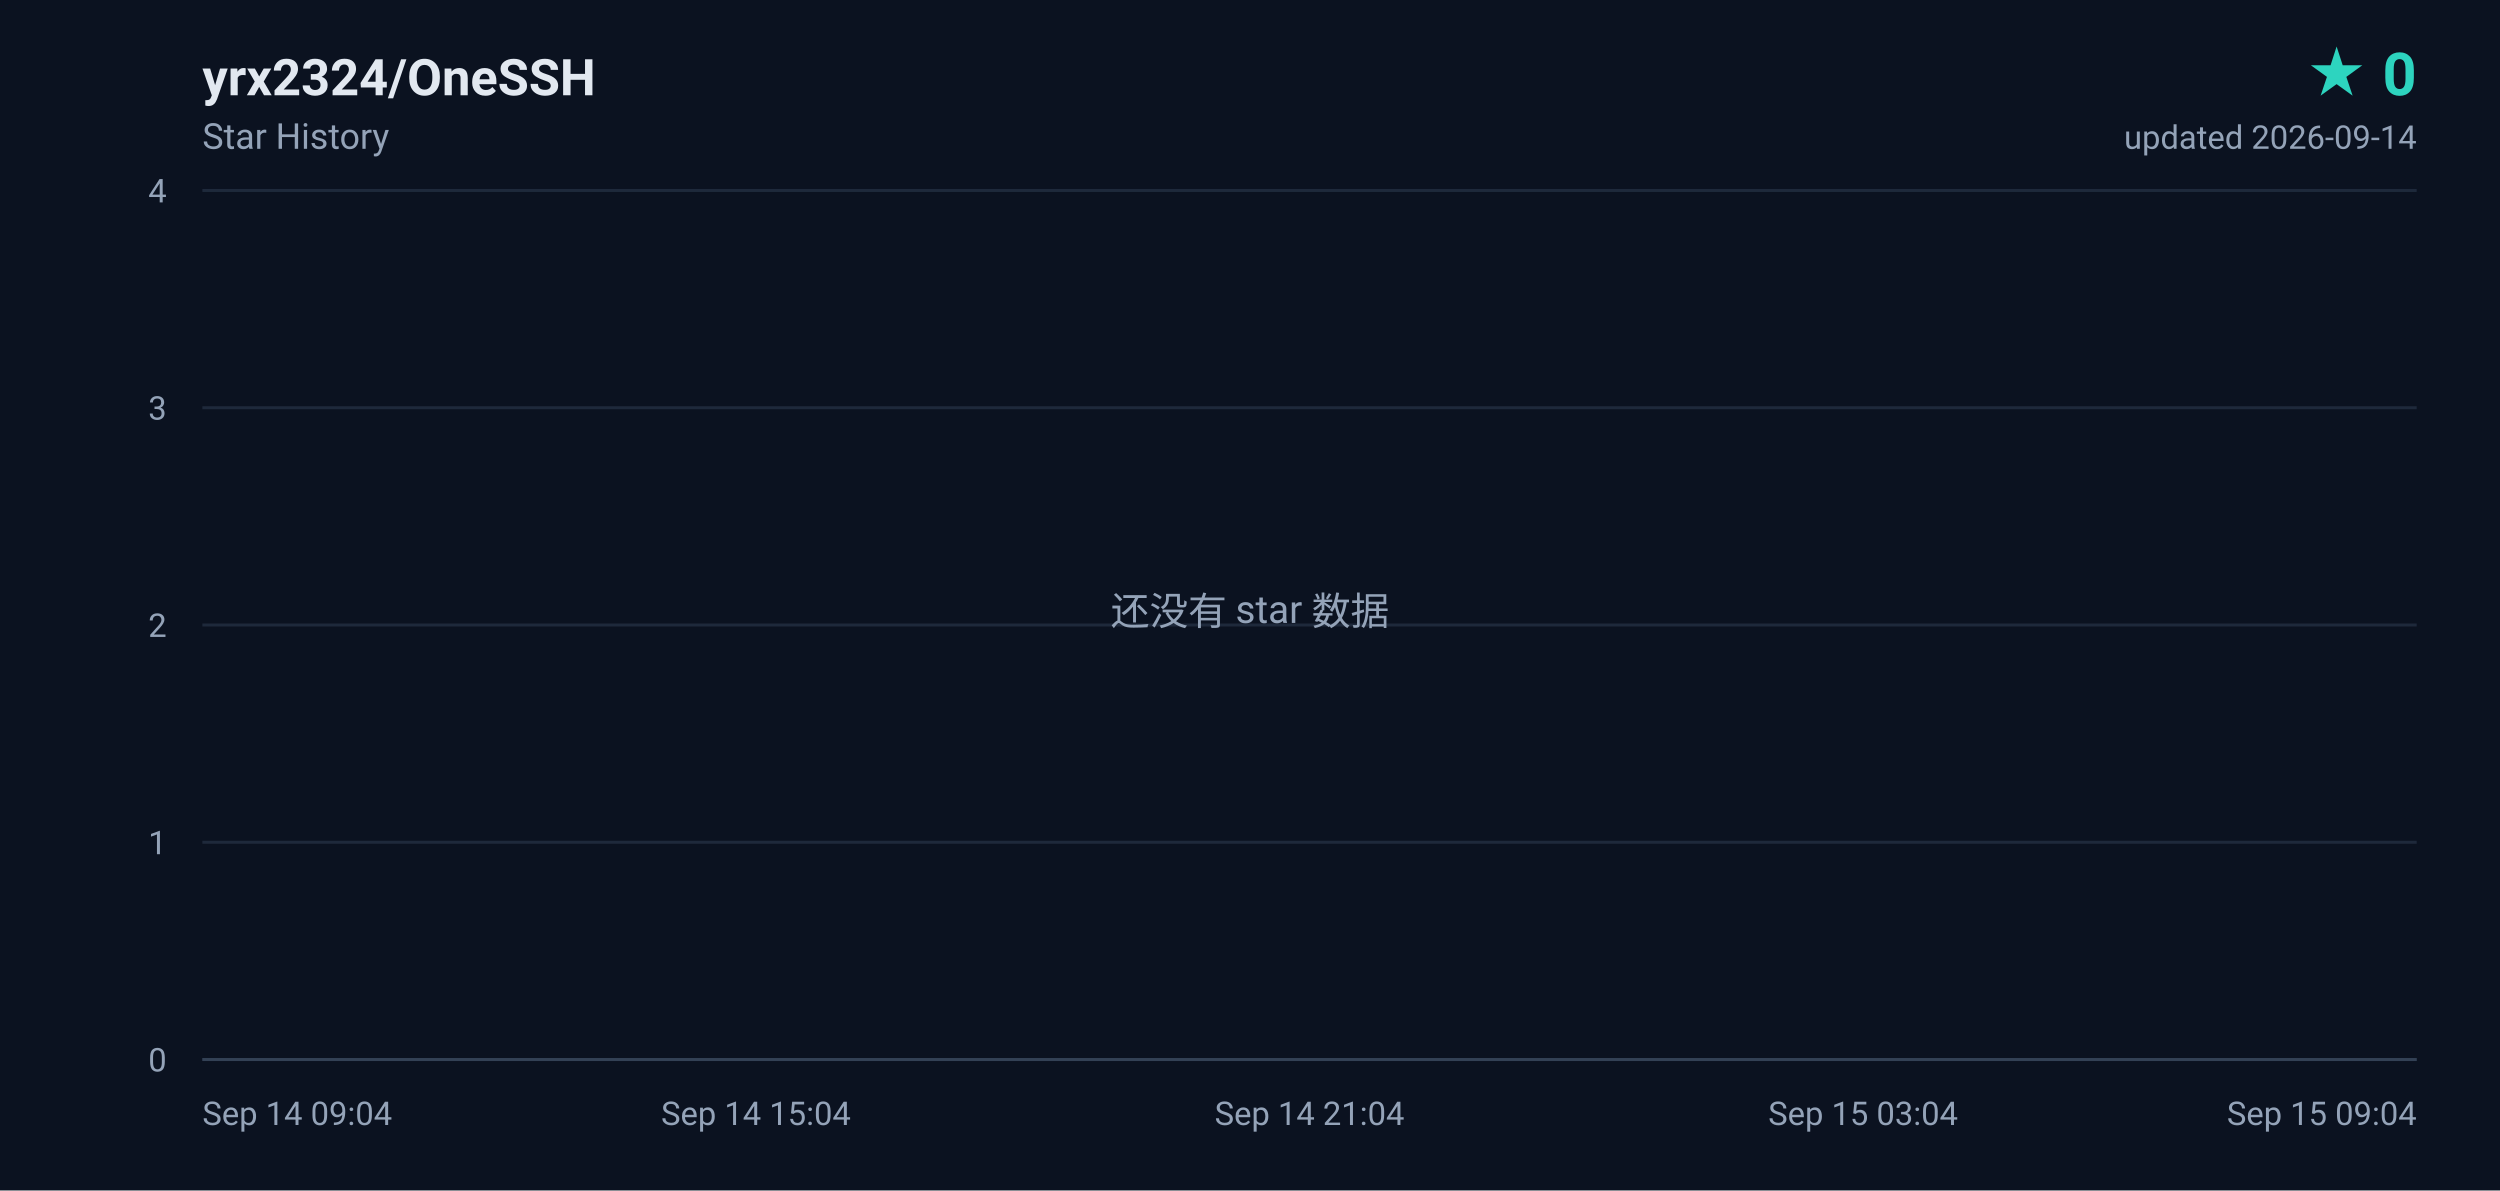
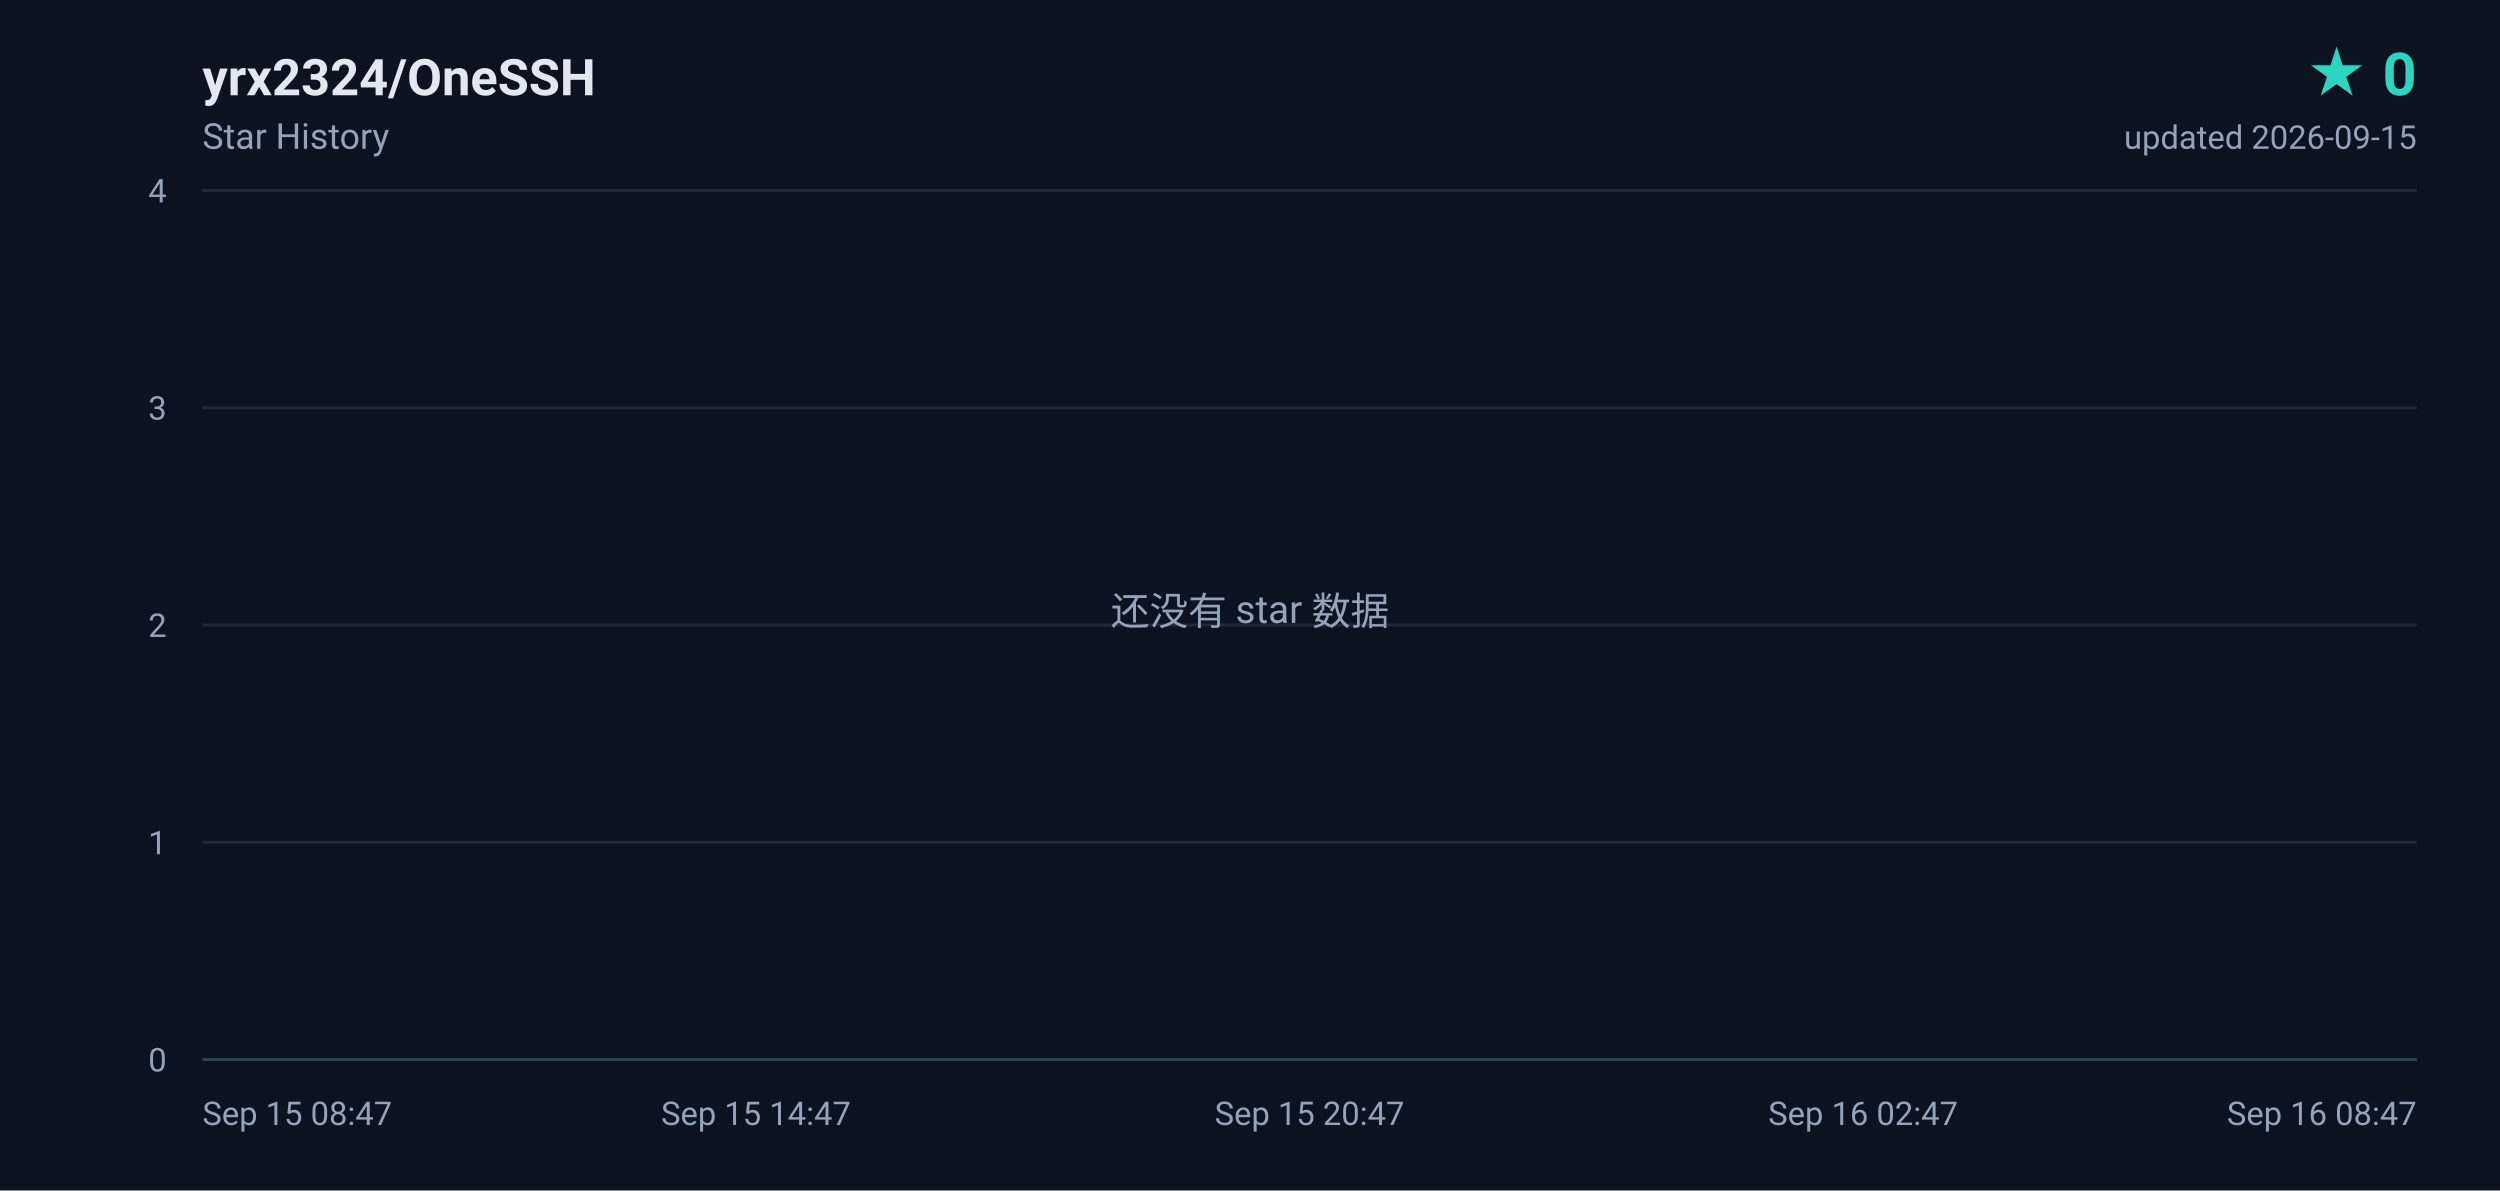
<svg xmlns="http://www.w3.org/2000/svg" width="840" height="400" viewBox="0 0 840 400" role="img" aria-label="yrx2324/OneSSH star history, 0 stars">
  <defs>
    <linearGradient id="area" x1="0" y1="0" x2="0" y2="1">
      <stop offset="0%" stop-color="#2dd4bf" stop-opacity="0.18" />
      <stop offset="100%" stop-color="#2dd4bf" stop-opacity="0" />
    </linearGradient>
  </defs>
  <rect width="840" height="400" fill="#0b1220" />
  <g font-family="ui-sans-serif,-apple-system,BlinkMacSystemFont,'Segoe UI',Roboto,'Helvetica Neue',Arial,sans-serif">
    <text x="68" y="32" fill="#e2e8f0" font-size="17" font-weight="600">yrx2324/OneSSH</text>
    <text x="68" y="50" fill="#94a3b8" font-size="12">Star History</text>
    <text x="812" y="32" fill="#2dd4bf" font-size="20" font-weight="700" text-anchor="end">★ 0</text>
-     <text x="812" y="50" fill="#94a3b8" font-size="11" text-anchor="end">updated 2026-09-14</text>
+     <text x="812" y="50" fill="#94a3b8" font-size="11" text-anchor="end">updated 2026-09-15</text>
    <line x1="68" y1="356.0" x2="812" y2="356.0" stroke="#1e293b" stroke-width="1" />
    <text x="56" y="360.0" fill="#94a3b8" font-size="11" text-anchor="end">0</text>
    <line x1="68" y1="283.0" x2="812" y2="283.0" stroke="#1e293b" stroke-width="1" />
    <text x="56" y="287.0" fill="#94a3b8" font-size="11" text-anchor="end">1</text>
    <line x1="68" y1="210.0" x2="812" y2="210.0" stroke="#1e293b" stroke-width="1" />
    <text x="56" y="214.0" fill="#94a3b8" font-size="11" text-anchor="end">2</text>
    <line x1="68" y1="137.0" x2="812" y2="137.0" stroke="#1e293b" stroke-width="1" />
    <text x="56" y="141.0" fill="#94a3b8" font-size="11" text-anchor="end">3</text>
    <line x1="68" y1="64.0" x2="812" y2="64.0" stroke="#1e293b" stroke-width="1" />
    <text x="56" y="68.0" fill="#94a3b8" font-size="11" text-anchor="end">4</text>
-     <text x="68.0" y="378.0" fill="#94a3b8" font-size="11" text-anchor="start">Sep 14 09:04</text>
-     <text x="254.0" y="378.0" fill="#94a3b8" font-size="11" text-anchor="middle">Sep 14 15:04</text>
-     <text x="440.0" y="378.0" fill="#94a3b8" font-size="11" text-anchor="middle">Sep 14 21:04</text>
-     <text x="626.0" y="378.0" fill="#94a3b8" font-size="11" text-anchor="middle">Sep 15 03:04</text>
-     <text x="812.0" y="378.0" fill="#94a3b8" font-size="11" text-anchor="end">Sep 15 09:04</text>
+     <text x="68.0" y="378.0" fill="#94a3b8" font-size="11" text-anchor="start">Sep 15 08:47</text>
+     <text x="254.0" y="378.0" fill="#94a3b8" font-size="11" text-anchor="middle">Sep 15 14:47</text>
+     <text x="440.0" y="378.0" fill="#94a3b8" font-size="11" text-anchor="middle">Sep 15 20:47</text>
+     <text x="626.0" y="378.0" fill="#94a3b8" font-size="11" text-anchor="middle">Sep 16 02:47</text>
+     <text x="812.0" y="378.0" fill="#94a3b8" font-size="11" text-anchor="end">Sep 16 08:47</text>
    <line x1="68" y1="356" x2="812" y2="356" stroke="#334155" stroke-width="1" />
    <text x="420" y="210" fill="#94a3b8" font-size="13" text-anchor="middle">还没有 star 数据</text>
  </g>
</svg>
